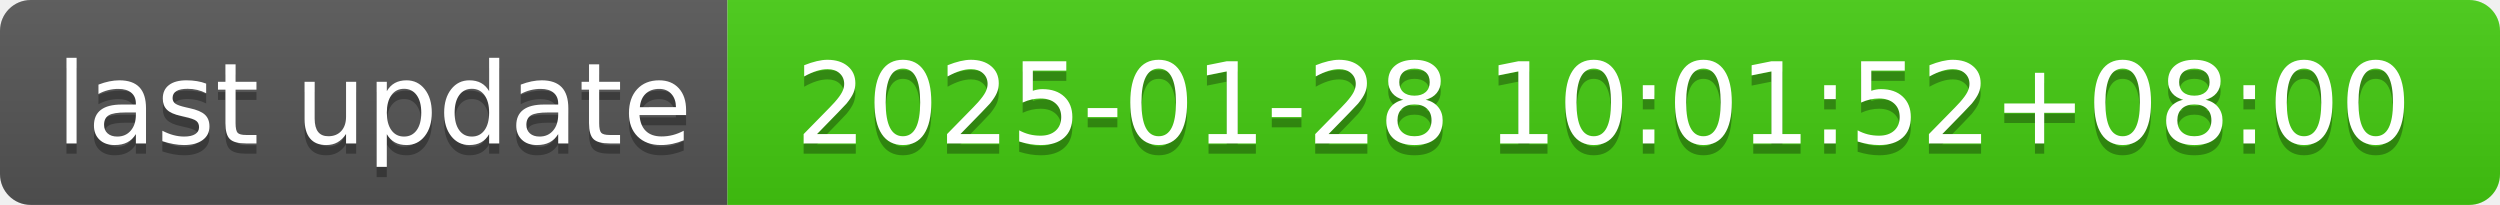
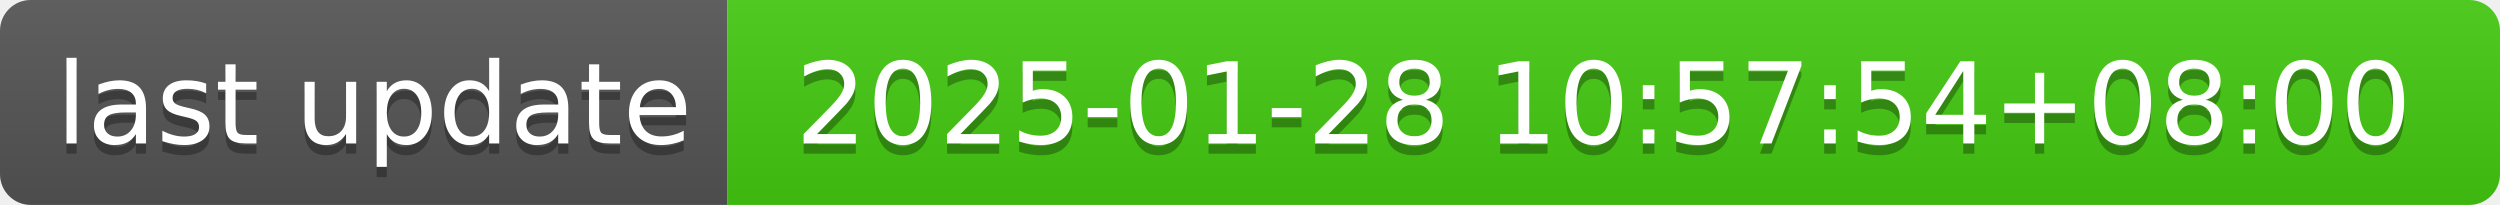
- <svg xmlns="http://www.w3.org/2000/svg" width="244" height="20" role="img" aria-label="last update: 2025-01-28 10:01:52+08:00">
+ <svg xmlns="http://www.w3.org/2000/svg" width="244" height="20" role="img" aria-label="last update: 2025-01-28 10:57:54+08:00">
  <linearGradient id="s" x2="0" y2="100%">
    <stop offset="0" stop-color="#bbb" stop-opacity=".1" />
    <stop offset="1" stop-opacity=".1" />
  </linearGradient>
  <clipPath id="r">
    <rect width="244" height="20" rx="3" fill="#fff" />
  </clipPath>
  <g clip-path="url(#r)">
    <rect width="71" height="20" fill="#555" />
    <rect x="71" width="173" height="20" fill="#4c1" />
    <rect width="244" height="20" fill="url(#s)" />
  </g>
  <g fill="#fff" text-anchor="middle" font-family="Verdana,Geneva,DejaVu Sans,sans-serif" text-rendering="geometricPrecision" font-size="110">
    <text aria-hidden="true" x="365" y="150" fill="#010101" fill-opacity=".3" transform="scale(.1)" textLength="610">last update</text>
    <text x="365" y="140" transform="scale(.1)" fill="#fff" textLength="610">last update</text>
-     <text aria-hidden="true" x="1565" y="150" fill="#010101" fill-opacity=".3" transform="scale(.1)" textLength="1630">2025-01-28 10:01:52+08:00</text>
-     <text x="1565" y="140" transform="scale(.1)" fill="#fff" textLength="1630">2025-01-28 10:01:52+08:00</text>
+     <text aria-hidden="true" x="1565" y="150" fill="#010101" fill-opacity=".3" transform="scale(.1)" textLength="1630">2025-01-28 10:57:54+08:00</text>
+     <text x="1565" y="140" transform="scale(.1)" fill="#fff" textLength="1630">2025-01-28 10:57:54+08:00</text>
  </g>
</svg>
